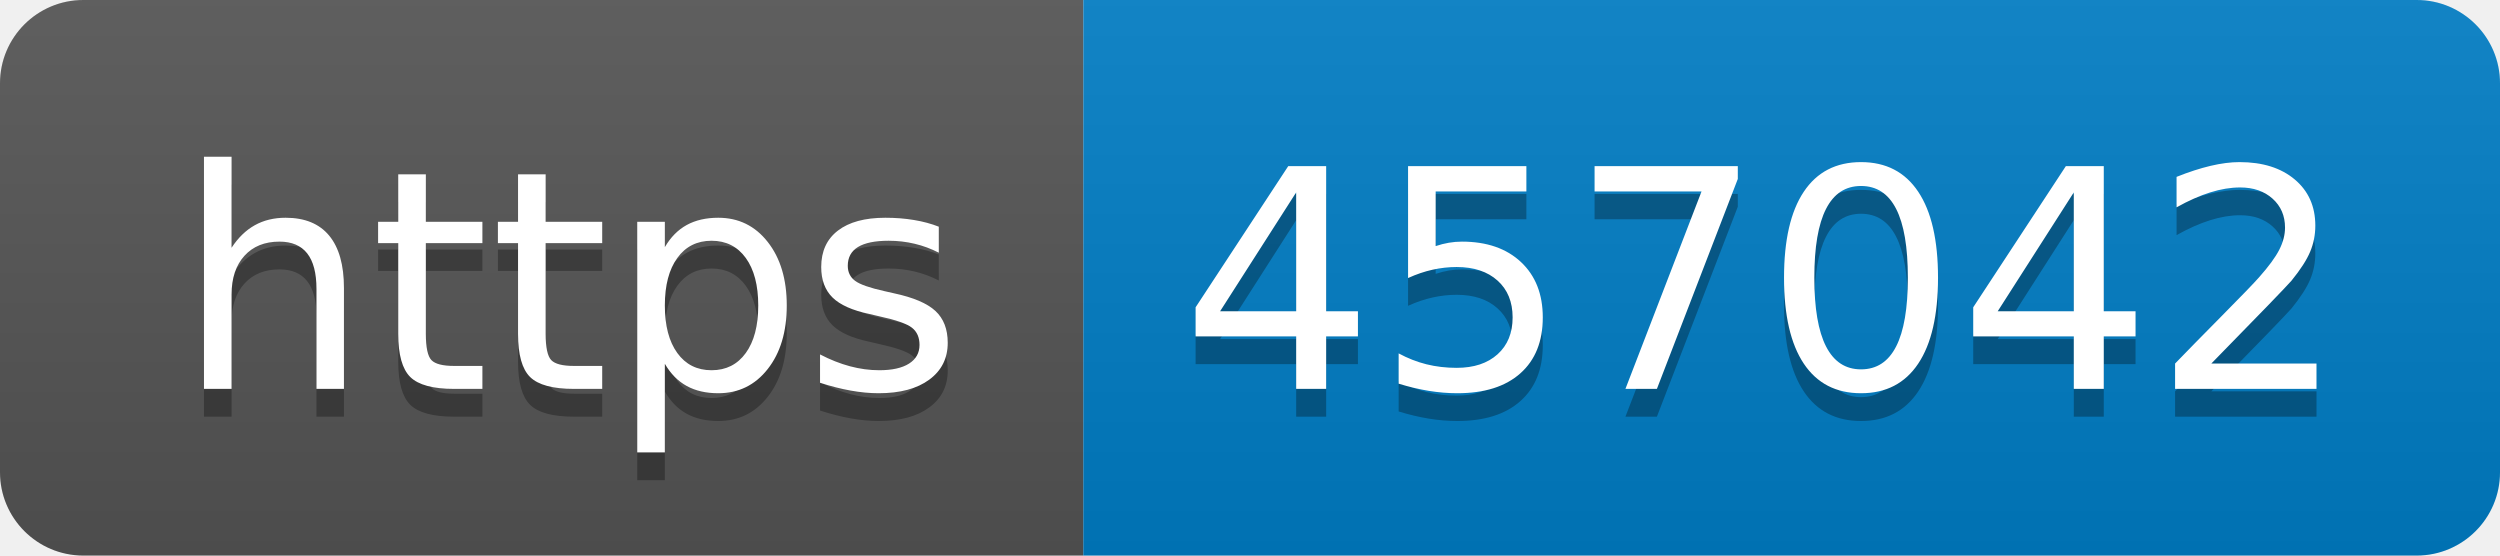
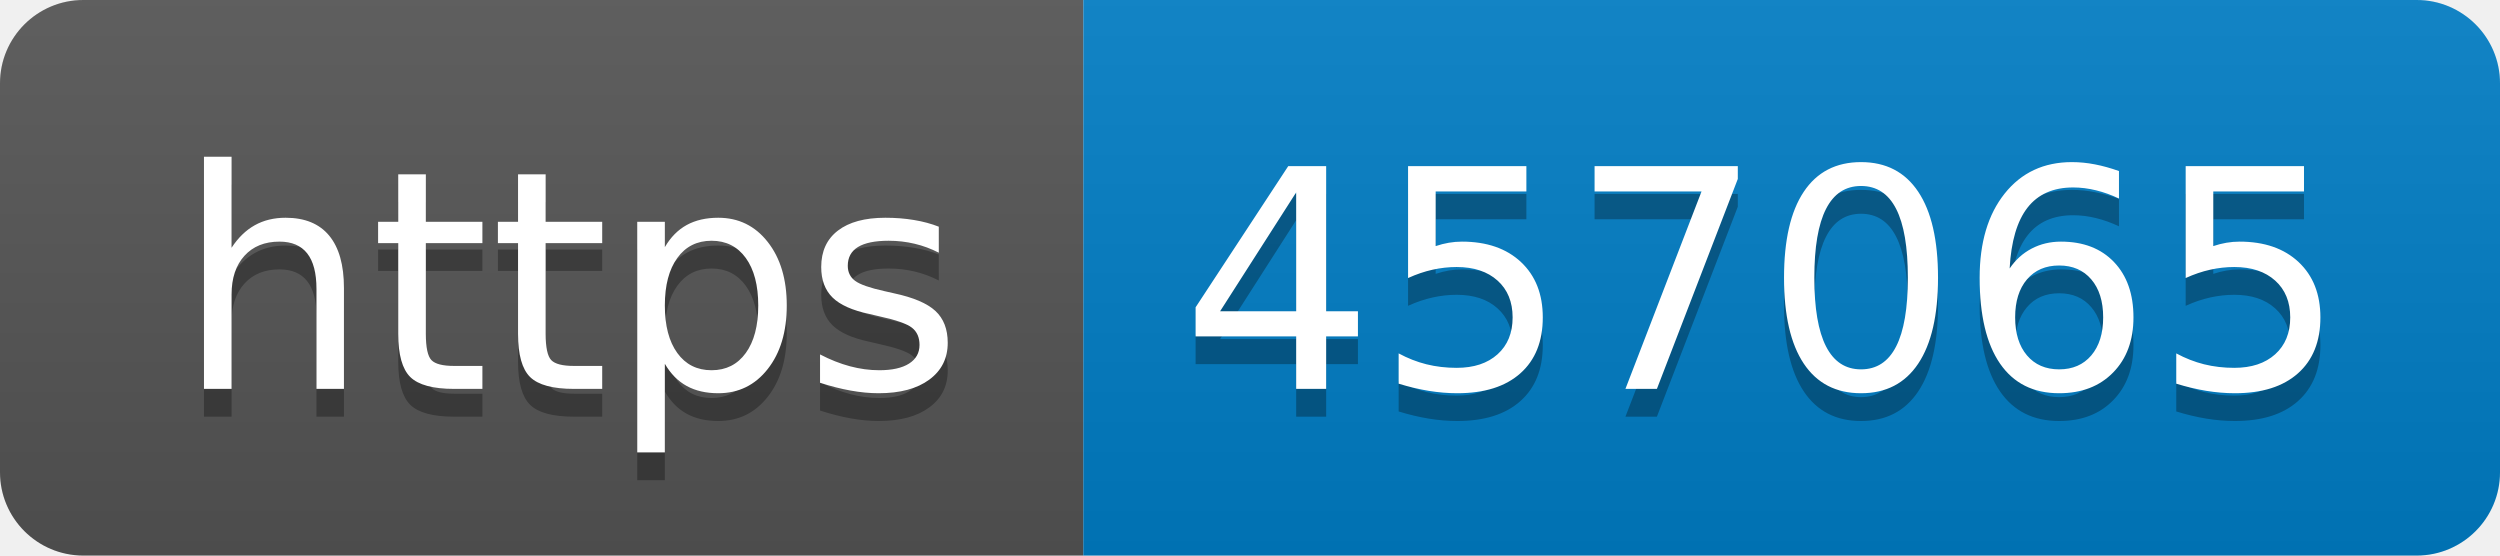
- <svg xmlns="http://www.w3.org/2000/svg" width="90" height="20" role="img" aria-label="https: 457042">
+ <svg xmlns="http://www.w3.org/2000/svg" width="90" height="20" role="img" aria-label="https: 457065">
  <linearGradient id="s" x2="0" y2="100%">
    <stop offset="0" stop-color="#bbb" stop-opacity=".1" />
    <stop offset="1" stop-opacity=".1" />
  </linearGradient>
  <clipPath id="r">
    <rect width="90" height="20" rx="3" fill="#fff" />
  </clipPath>
  <g clip-path="url(#r)">
    <rect width="39" height="20" fill="#555" />
    <rect x="39" width="51" height="20" fill="#007ec6" />
    <rect width="90" height="20" fill="url(#s)" />
  </g>
  <g fill="#fff" text-anchor="middle" font-family="Verdana,Geneva,DejaVu Sans,sans-serif" text-rendering="geometricPrecision" font-size="110">
    <text aria-hidden="true" x="205" y="150" fill="#010101" fill-opacity=".3" transform="scale(.1)" textLength="290">https</text>
    <text x="205" y="140" transform="scale(.1)" fill="#fff" textLength="290">https</text>
-     <text aria-hidden="true" x="635" y="150" fill="#010101" fill-opacity=".3" transform="scale(.1)" textLength="410">457042</text>
-     <text x="635" y="140" transform="scale(.1)" fill="#fff" textLength="410">457042</text>
+     <text aria-hidden="true" x="635" y="150" fill="#010101" fill-opacity=".3" transform="scale(.1)" textLength="410">457065</text>
+     <text x="635" y="140" transform="scale(.1)" fill="#fff" textLength="410">457065</text>
  </g>
</svg>
